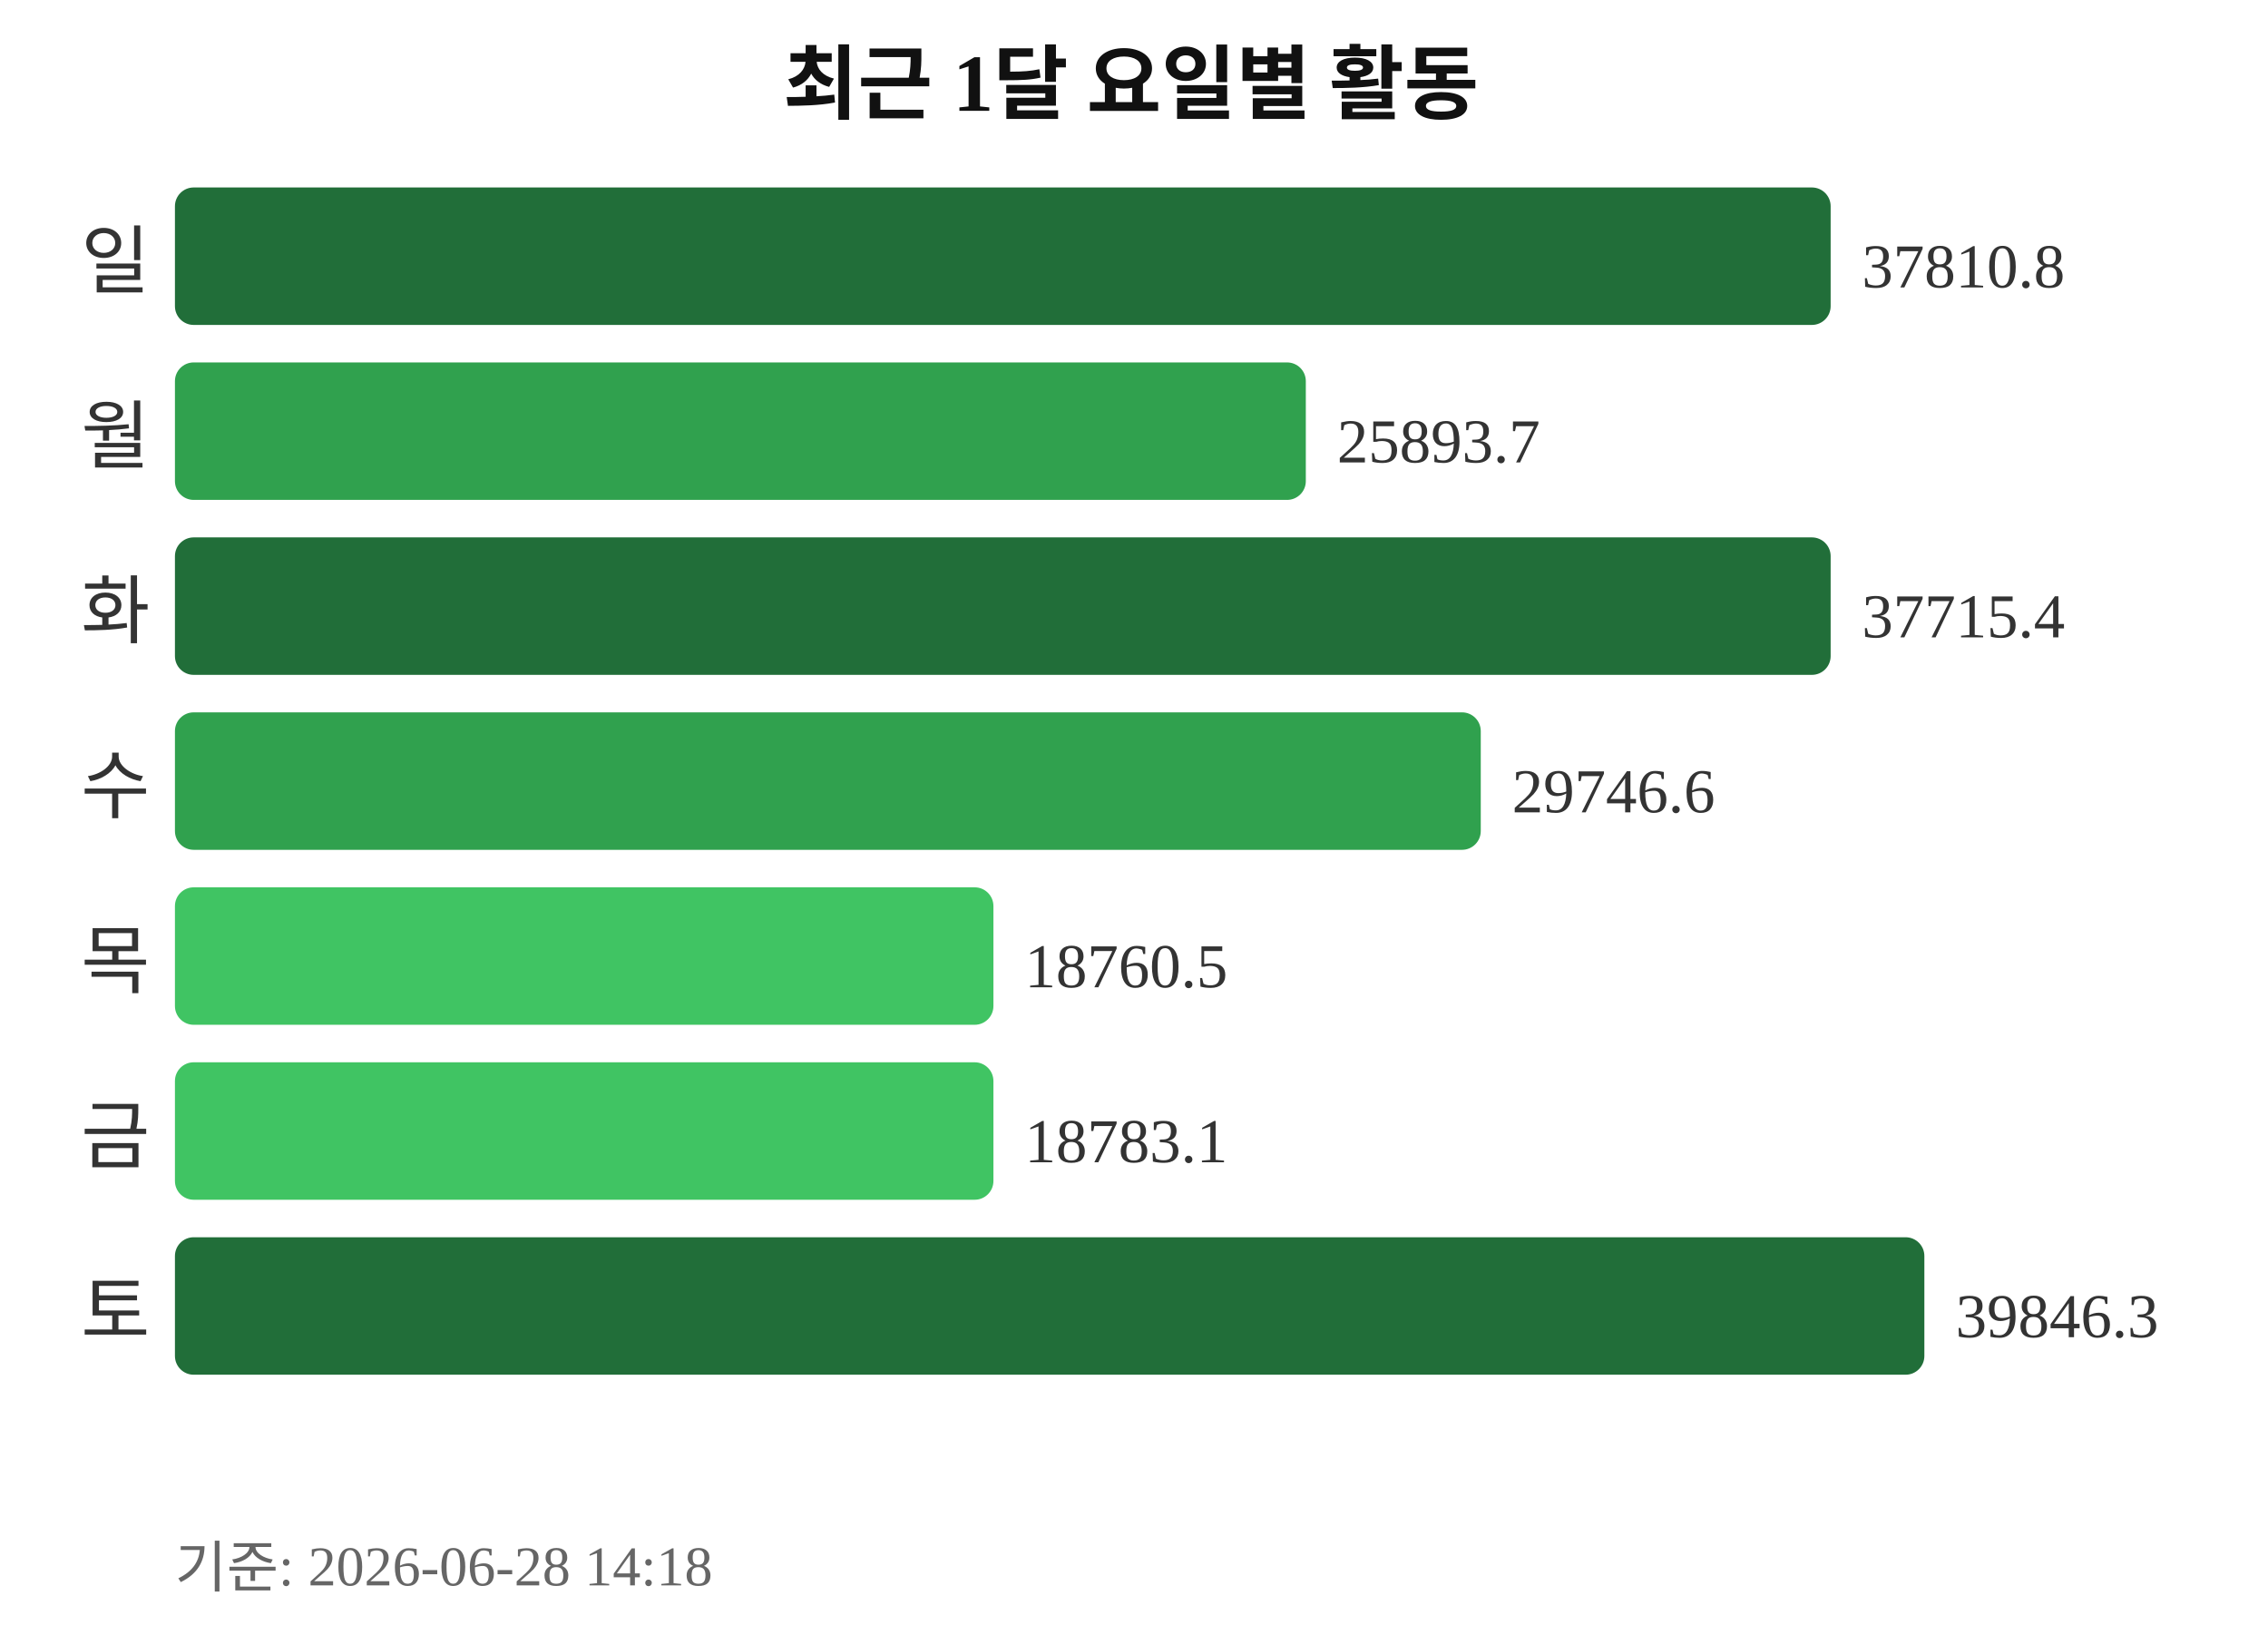
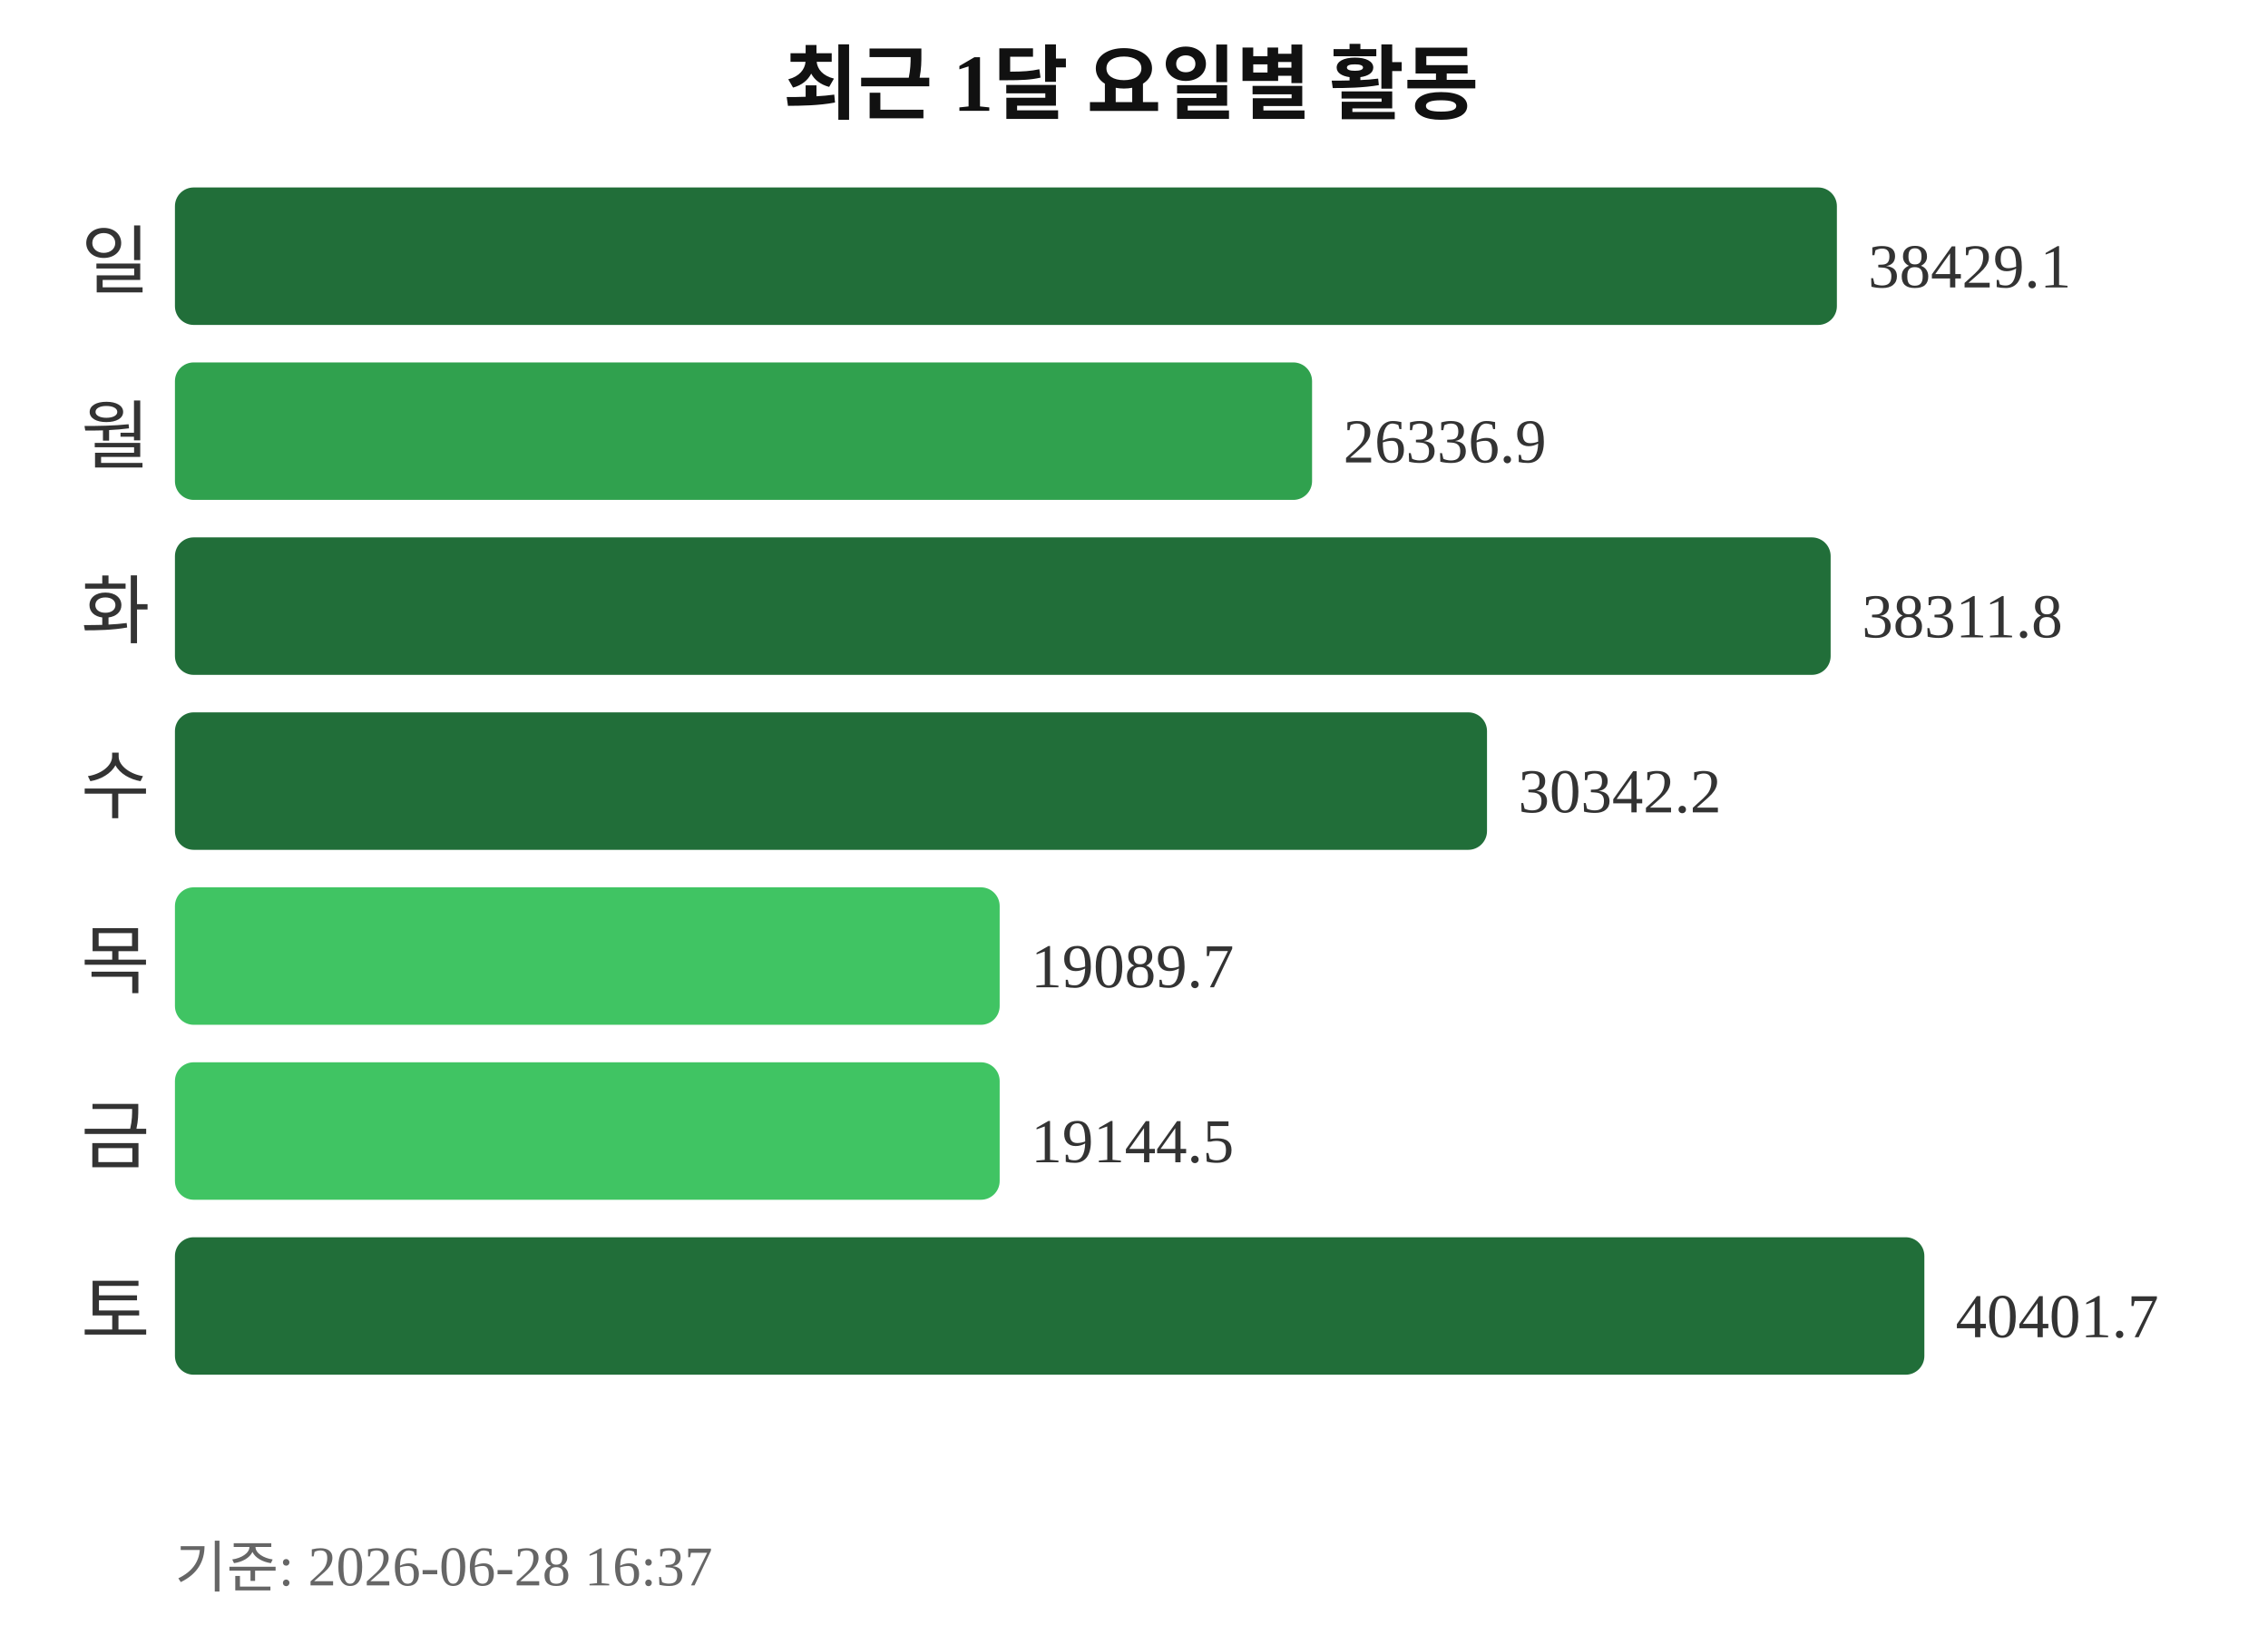
<svg xmlns="http://www.w3.org/2000/svg" width="363" height="260">
  <text x="181" y="18" text-anchor="middle" font-size="13" font-weight="bold" fill="#111111">최근 1달 요일별 활동</text>
  <text x="24" y="46" text-anchor="end" font-size="12" fill="#333333">일</text>
-   <rect x="28" y="30" width="265" height="22" rx="3" fill="#216e39" />
-   <text x="298" y="46" font-size="10" fill="#333333">37810.8</text>
+   <rect x="28" y="30" width="266" height="22" rx="3" fill="#216e39" />
+   <text x="299" y="46" font-size="10" fill="#333333">38429.1</text>
  <text x="24" y="74" text-anchor="end" font-size="12" fill="#333333">월</text>
-   <rect x="28" y="58" width="181" height="22" rx="3" fill="#30a14e" />
-   <text x="214" y="74" font-size="10" fill="#333333">25893.7</text>
+   <rect x="28" y="58" width="182" height="22" rx="3" fill="#30a14e" />
+   <text x="215" y="74" font-size="10" fill="#333333">26336.9</text>
  <text x="24" y="102" text-anchor="end" font-size="12" fill="#333333">화</text>
  <rect x="28" y="86" width="265" height="22" rx="3" fill="#216e39" />
-   <text x="298" y="102" font-size="10" fill="#333333">37715.4</text>
+   <text x="298" y="102" font-size="10" fill="#333333">38311.8</text>
  <text x="24" y="130" text-anchor="end" font-size="12" fill="#333333">수</text>
-   <rect x="28" y="114" width="209" height="22" rx="3" fill="#30a14e" />
-   <text x="242" y="130" font-size="10" fill="#333333">29746.6</text>
+   <rect x="28" y="114" width="210" height="22" rx="3" fill="#216e39" />
+   <text x="243" y="130" font-size="10" fill="#333333">30342.2</text>
  <text x="24" y="158" text-anchor="end" font-size="12" fill="#333333">목</text>
-   <rect x="28" y="142" width="131" height="22" rx="3" fill="#40c463" />
-   <text x="164" y="158" font-size="10" fill="#333333">18760.5</text>
+   <rect x="28" y="142" width="132" height="22" rx="3" fill="#40c463" />
+   <text x="165" y="158" font-size="10" fill="#333333">19089.7</text>
  <text x="24" y="186" text-anchor="end" font-size="12" fill="#333333">금</text>
-   <rect x="28" y="170" width="131" height="22" rx="3" fill="#40c463" />
-   <text x="164" y="186" font-size="10" fill="#333333">18783.1</text>
+   <rect x="28" y="170" width="132" height="22" rx="3" fill="#40c463" />
+   <text x="165" y="186" font-size="10" fill="#333333">19144.5</text>
  <text x="24" y="214" text-anchor="end" font-size="12" fill="#333333">토</text>
  <rect x="28" y="198" width="280" height="22" rx="3" fill="#216e39" />
-   <text x="313" y="214" font-size="10" fill="#333333">39846.3</text>
-   <text x="28" y="254" font-size="9" fill="#666666">기준: 2026-06-28 14:18</text>
+   <text x="313" y="214" font-size="10" fill="#333333">40401.7</text>
+   <text x="28" y="254" font-size="9" fill="#666666">기준: 2026-06-28 16:37</text>
</svg>
